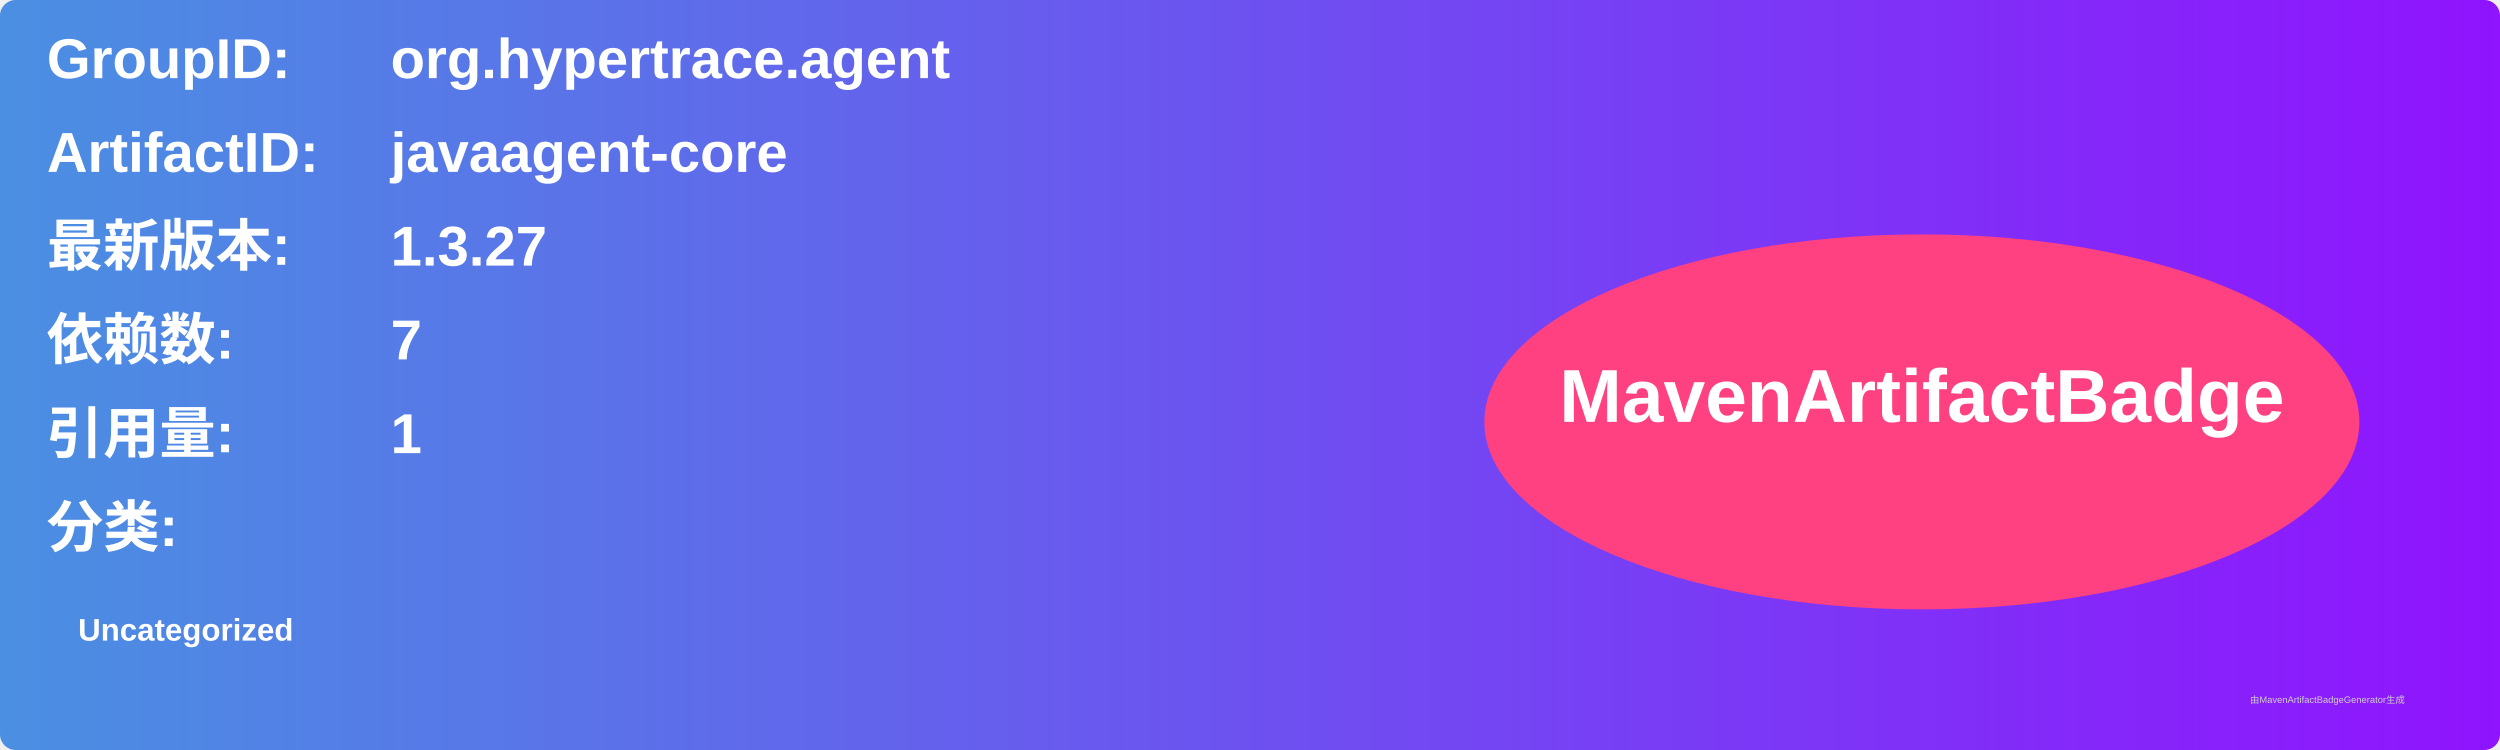
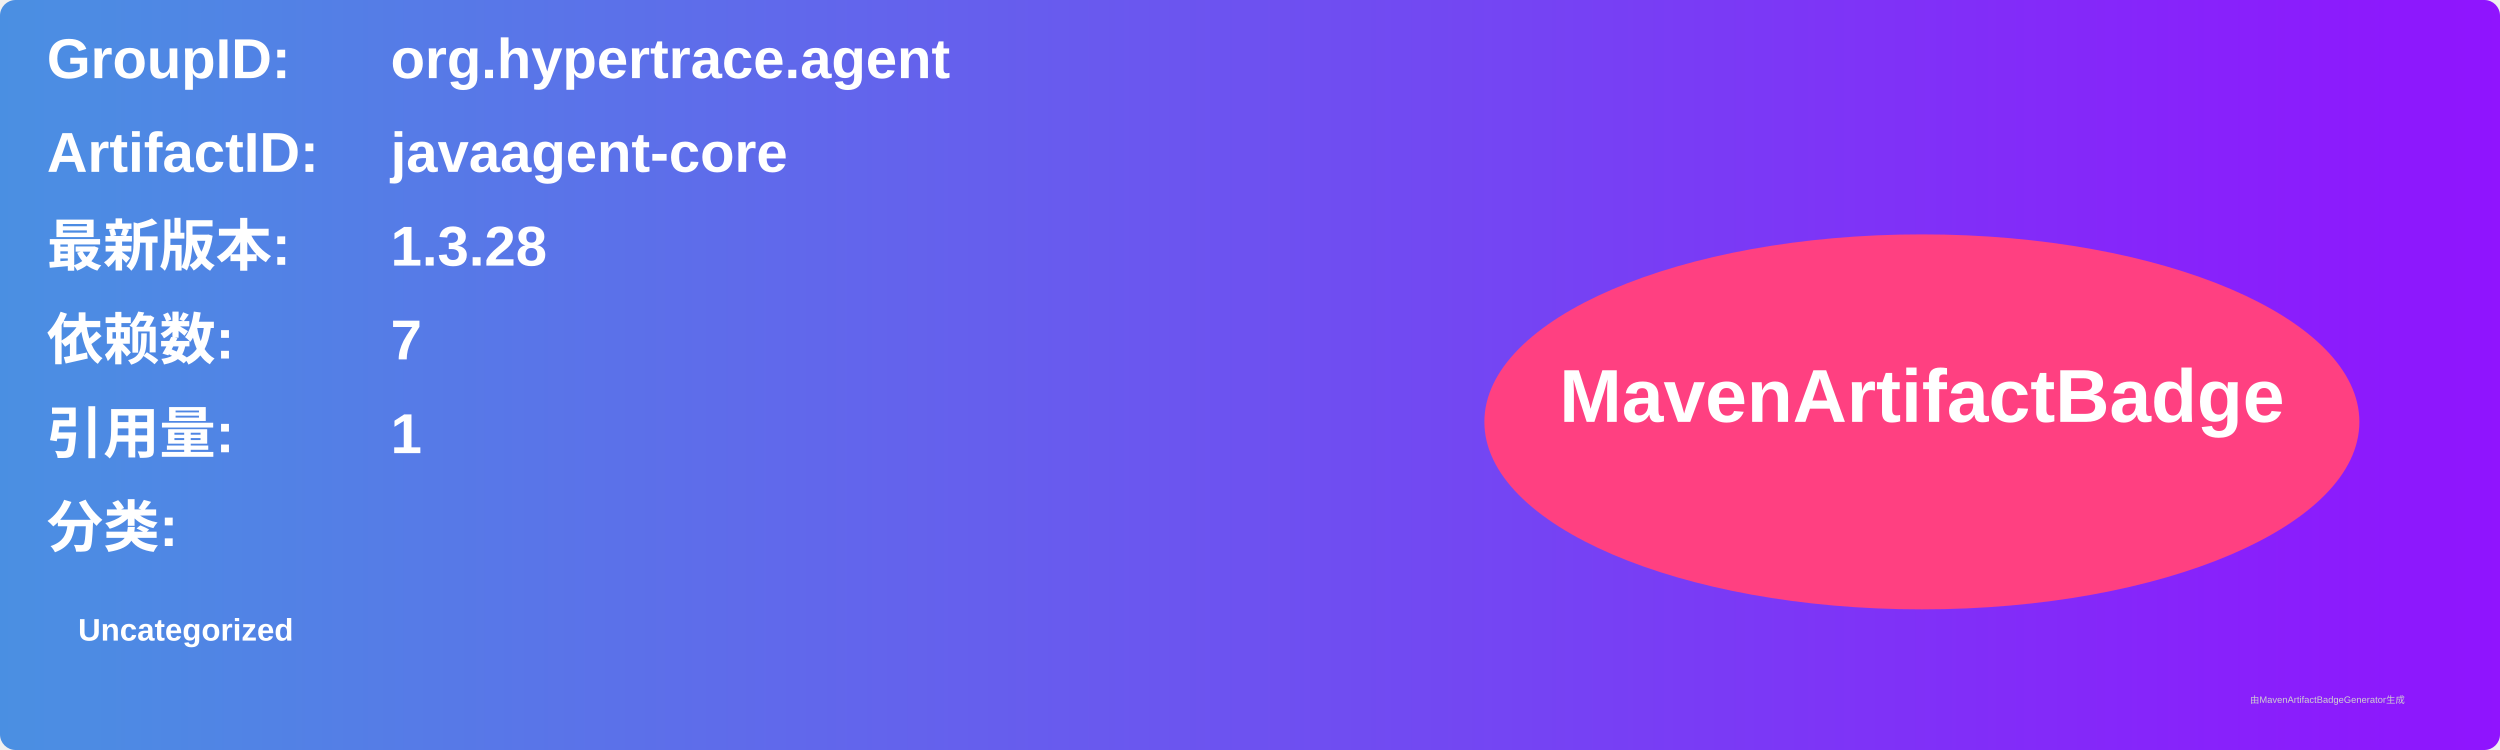
<svg xmlns="http://www.w3.org/2000/svg" width="800" height="240" viewBox="0 0 800 240">
  <linearGradient id="grad" x1="0%" y1="0%" x2="100%" y2="0%">
    <stop offset="0%" stop-color="#4a90e2" />
    <stop offset="100%" stop-color="#9013fe" />
  </linearGradient>
  <rect width="100%" height="100%" rx="5" ry="5" fill="url(#grad)" />
  <g transform="translate(15, 15)">
    <text x="0" y="10" font-family="Arial" font-size="18" fill="white" font-weight="bold" width="260">GroupID:</text>
    <text x="110" y="10" font-family="Arial" font-size="18" fill="white" font-weight="bold" width="460">org.hypertrace.agent</text>
    <text x="0" y="40" font-family="Arial" font-size="18" fill="white" font-weight="bold" width="260">ArtifactID:</text>
    <text x="110" y="40" font-family="Arial" font-size="18" fill="white" font-weight="bold" width="460">javaagent-core</text>
    <text x="0" y="70" font-family="Arial" font-size="18" fill="white" font-weight="bold">最新版本:</text>
    <text x="110" y="70" font-family="Arial" font-size="18" fill="white" font-weight="bold">
-       <tspan font-weight="bold">1.3.27</tspan>
+       <tspan font-weight="bold">1.3.28</tspan>
    </text>
    <text x="0" y="100" font-family="Arial" font-size="18" fill="white" font-weight="bold">依赖数: </text>
    <text x="110" y="100" font-family="Arial" font-size="18" fill="white">
      <tspan font-weight="bold">7</tspan>
    </text>
    <text x="0" y="130" font-family="Arial" font-size="18" fill="white" font-weight="bold">引用量: </text>
    <text x="110" y="130" font-family="Arial" font-size="18" fill="white">
      <tspan font-weight="bold">1</tspan>
    </text>
    <text x="0" y="160" font-family="Arial" font-size="18" fill="white" font-weight="bold">分类:</text>
    <text x="10" y="190" font-family="Arial" font-size="10" fill="white">
      <tspan font-weight="bold">Uncategorized</tspan>
    </text>
    <ellipse cx="600" cy="120" rx="140" ry="60" fill="#ff4081" />
    <text x="600" y="120" text-anchor="middle" font-family="Arial" font-size="24" fill="white" font-weight="bold">MavenArtifactBadge</text>
  </g>
  <text x="720" y="225" font-family="Arial" font-size="3" fill="#d0d0d0">由MavenArtifactBadgeGenerator生成</text>
</svg>
